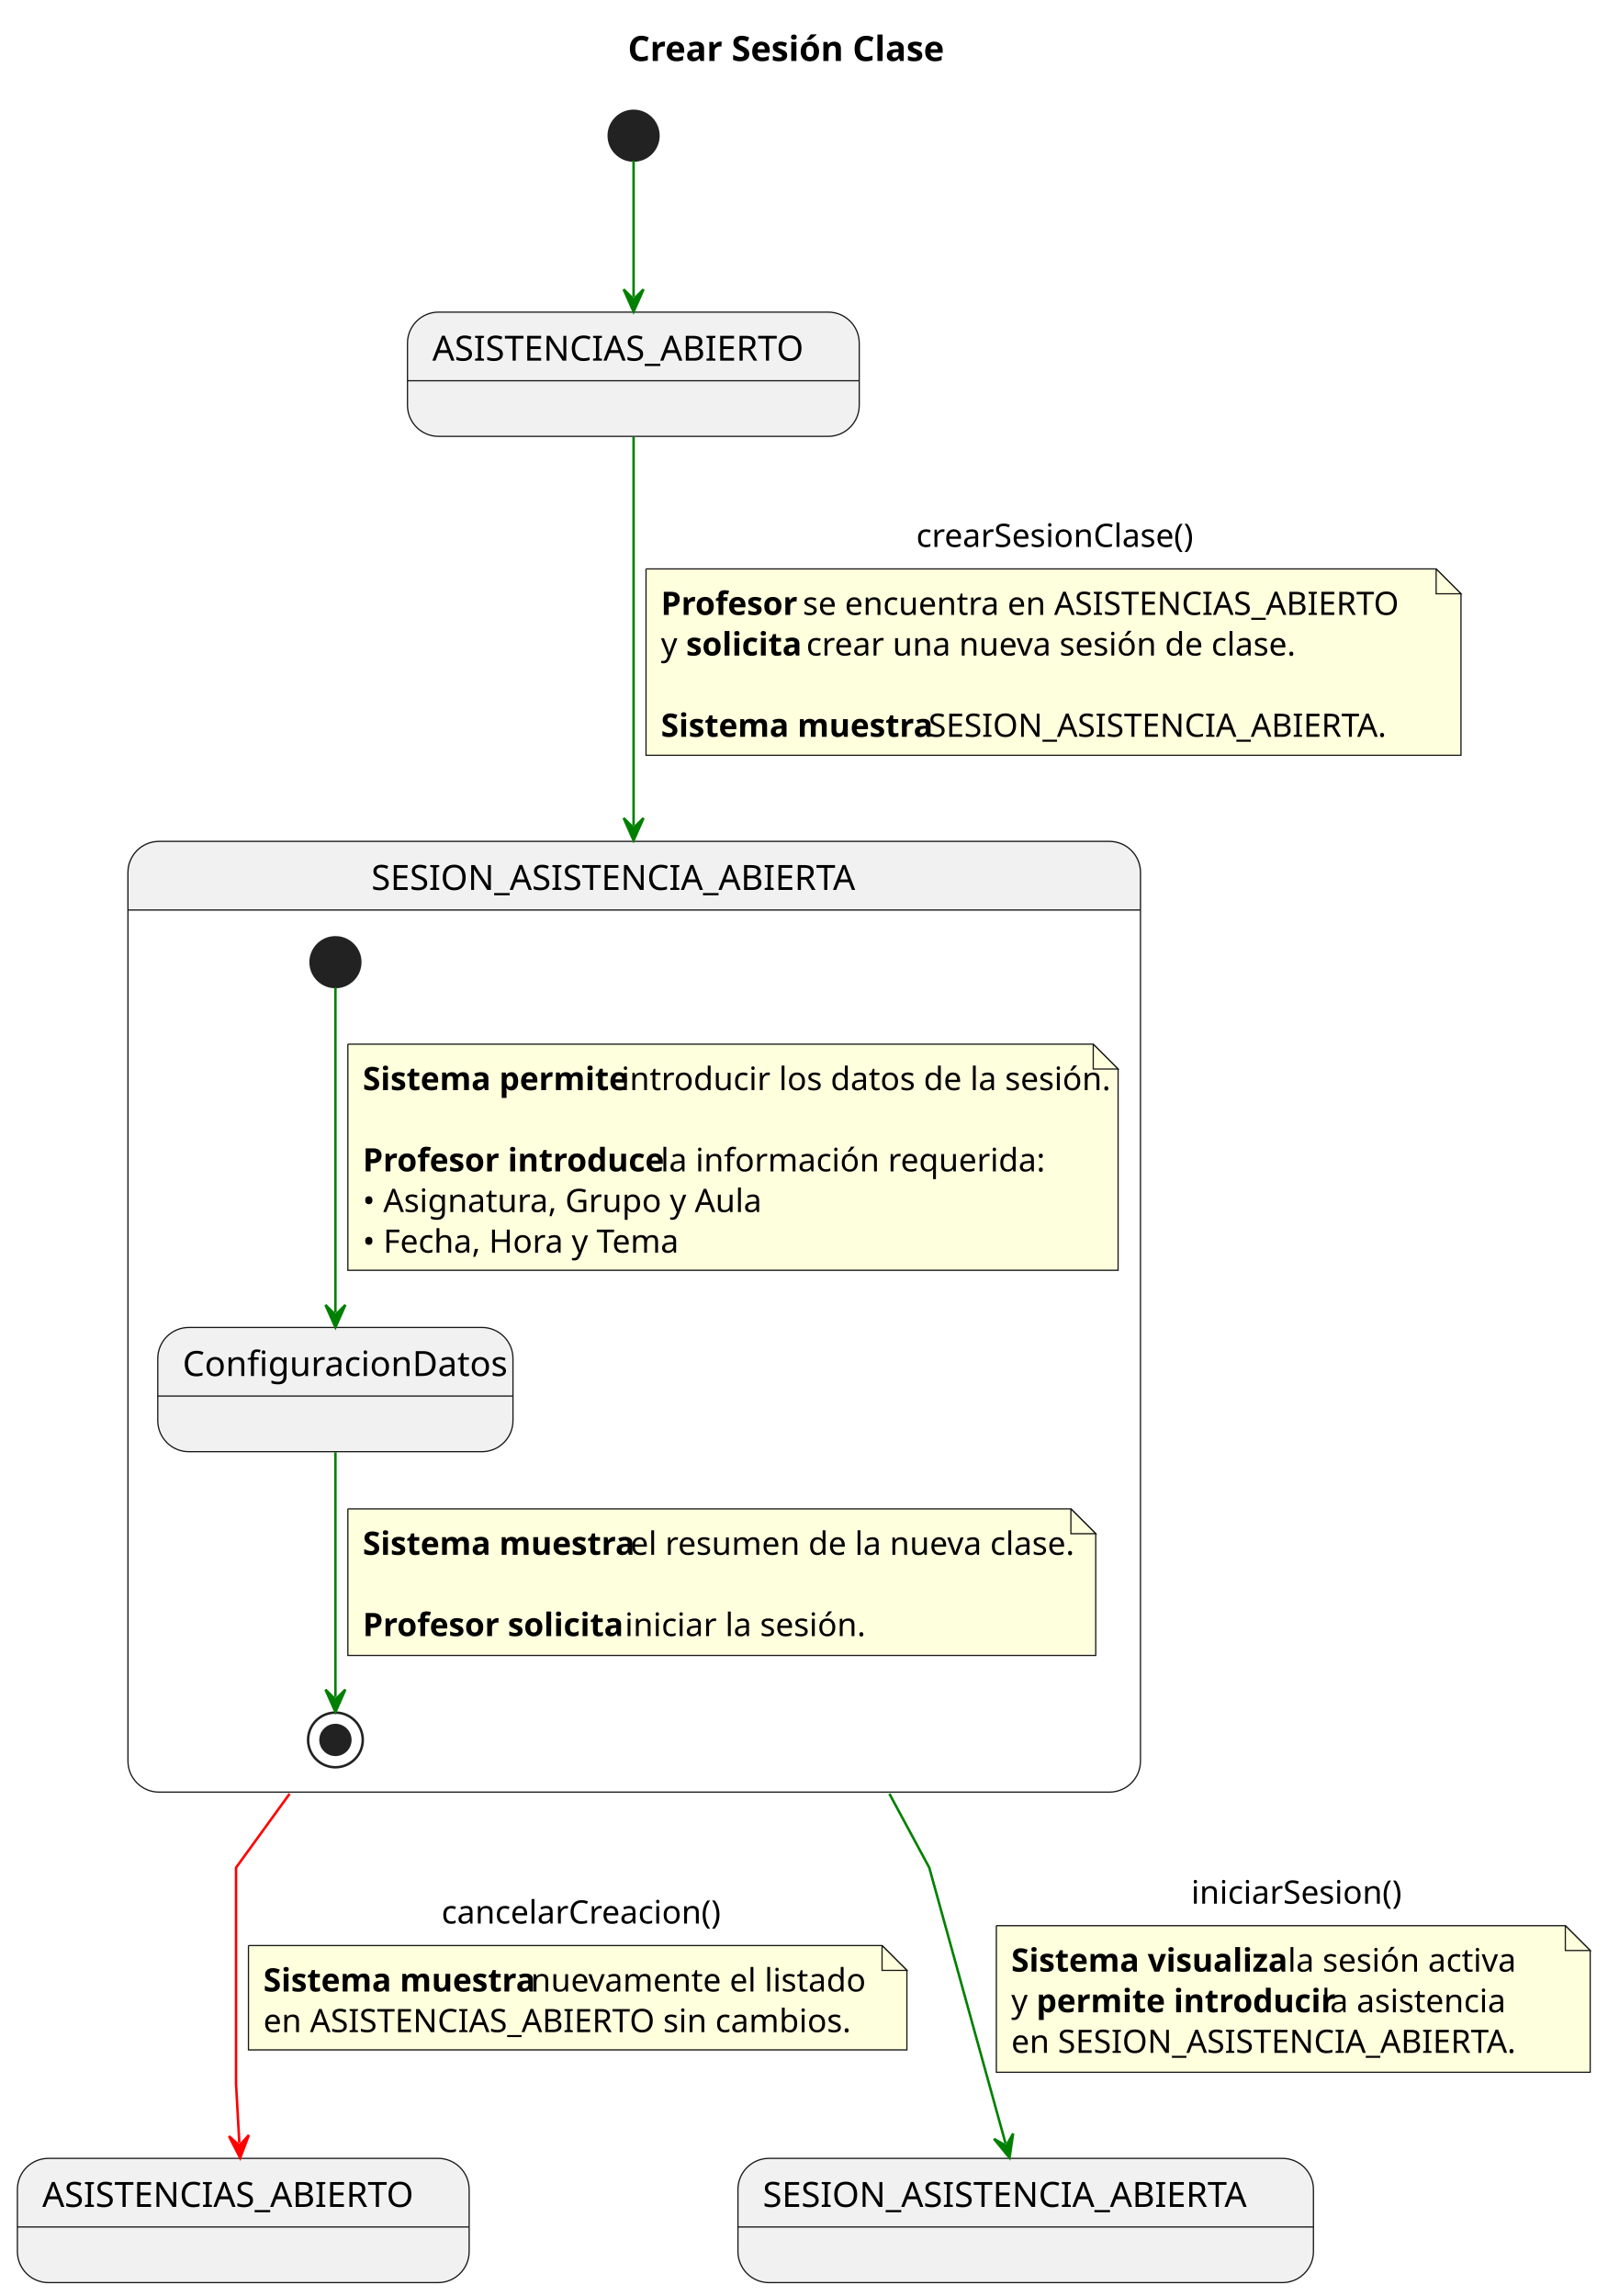
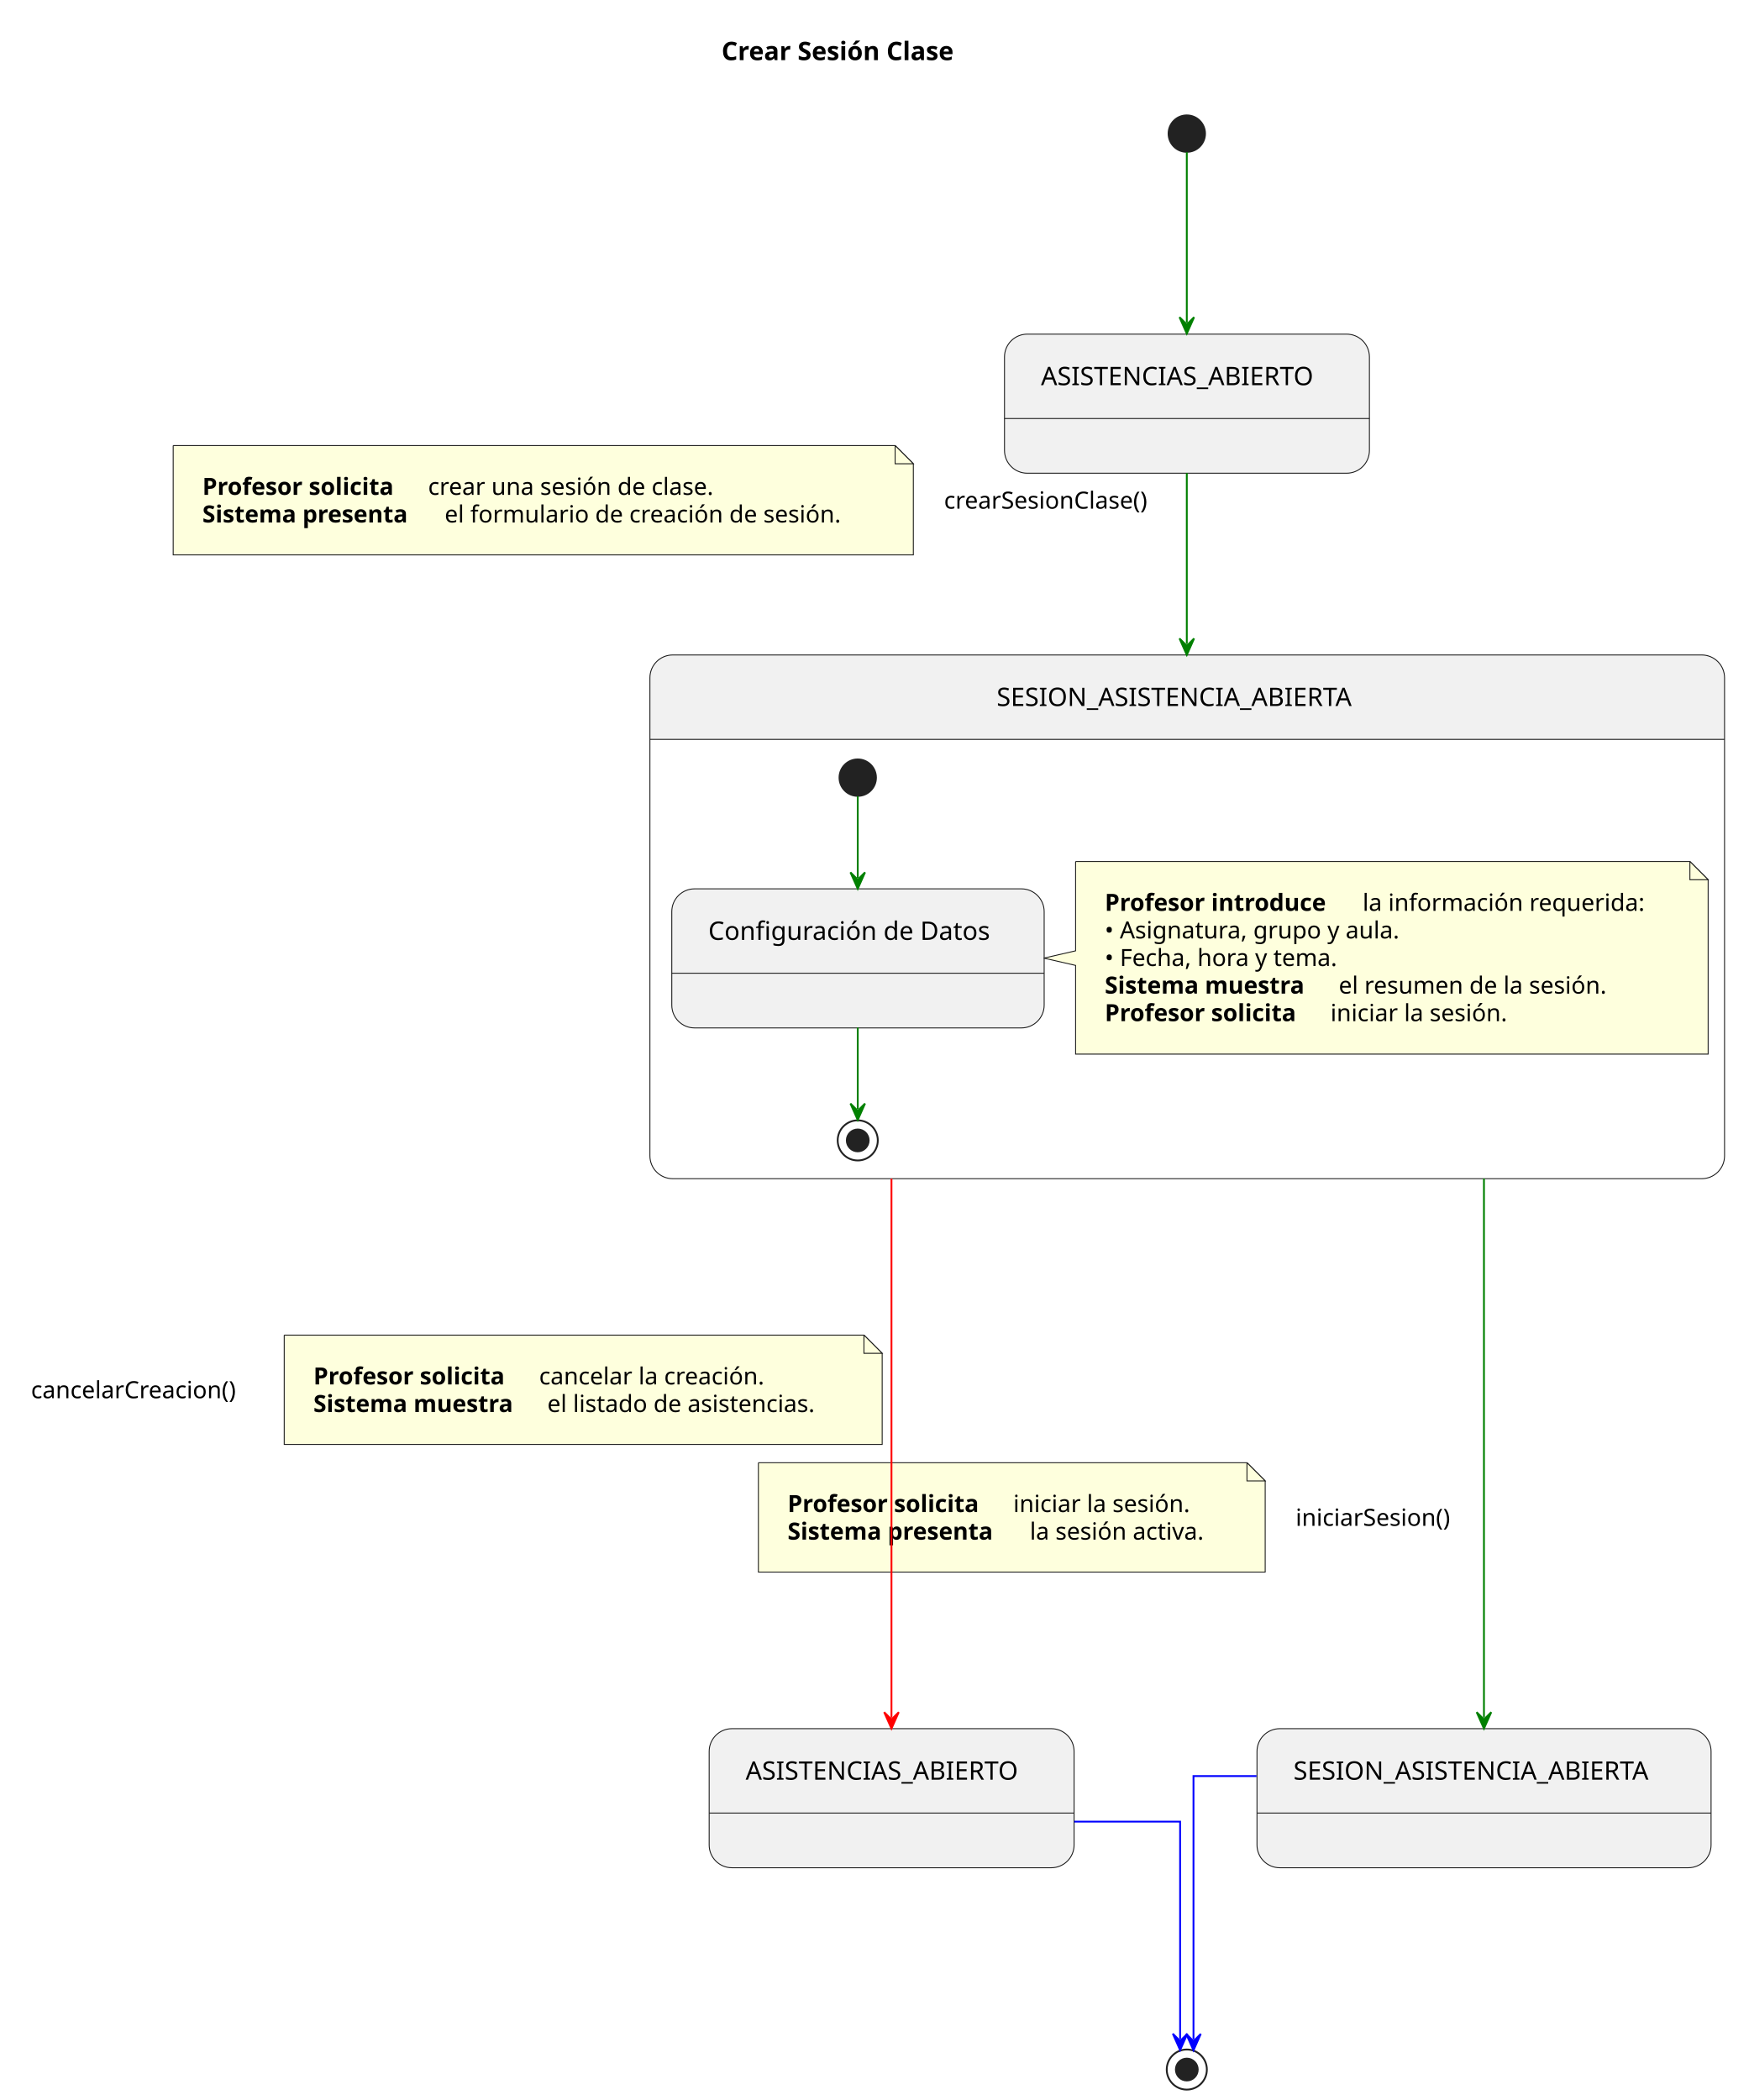
- <svg xmlns="http://www.w3.org/2000/svg" contentStyleType="text/css" data-diagram-type="STATE" height="924px" preserveAspectRatio="none" style="width:647px;height:924px;background:#FFFFFF;" version="1.1" viewBox="0 0 647 924" width="647px" zoomAndPan="magnify">
+ <svg xmlns="http://www.w3.org/2000/svg" contentStyleType="text/css" data-diagram-type="STATE" height="1152px" preserveAspectRatio="none" style="width:959px;height:1152px;background:#FFFFFF;" version="1.1" viewBox="0 0 959 1152" width="959px" zoomAndPan="magnify">
  <defs />
  <g>
-     <text fill="#000000" font-family="sans-serif" font-size="14" font-weight="bold" lengthAdjust="spacing" textLength="127.62" x="252.69" y="24.533">Crear Sesión Clase</text>
+     <g class="title" data-source-line="1">
+       <text fill="#000000" font-family="sans-serif" font-size="14" font-weight="bold" lengthAdjust="spacing" textLength="147.417" x="395.776" y="32.995">Crear Sesión Clase</text>
+     </g>
    <g id="ASISTENCIAS_ABIERTO_INICIAL">
-       <rect fill="#F1F1F1" height="50" rx="12.5" ry="12.5" style="stroke:#181818;stroke-width:0.5;" width="181.82" x="164" y="125.609" />
-       <line style="stroke:#181818;stroke-width:0.5;" x1="164" x2="345.82" y1="153.219" y2="153.219" />
-       <text fill="#000000" font-family="sans-serif" font-size="14" lengthAdjust="spacing" textLength="161.82" x="174" y="145.143">ASISTENCIAS_ABIERTO</text>
+       <rect fill="#F1F1F1" height="76.297" rx="12.5" ry="12.5" style="stroke:#181818;stroke-width:0.5;" width="200.173" x="551" y="183.297" />
+       <line style="stroke:#181818;stroke-width:0.5;" x1="551" x2="751.173" y1="229.594" y2="229.594" />
+       <text fill="#000000" font-family="sans-serif" font-size="14" lengthAdjust="spacing" textLength="160.173" x="571" y="211.292">ASISTENCIAS_ABIERTO</text>
    </g>
    <g id="ASISTENCIAS_ABIERTO_FINAL">
-       <rect fill="#F1F1F1" height="50" rx="12.5" ry="12.5" style="stroke:#181818;stroke-width:0.5;" width="181.82" x="7" y="868.609" />
-       <line style="stroke:#181818;stroke-width:0.5;" x1="7" x2="188.82" y1="896.219" y2="896.219" />
-       <text fill="#000000" font-family="sans-serif" font-size="14" lengthAdjust="spacing" textLength="161.82" x="17" y="888.143">ASISTENCIAS_ABIERTO</text>
+       <rect fill="#F1F1F1" height="76.297" rx="12.5" ry="12.5" style="stroke:#181818;stroke-width:0.5;" width="200.173" x="389" y="948.297" />
+       <line style="stroke:#181818;stroke-width:0.5;" x1="389" x2="589.173" y1="994.594" y2="994.594" />
+       <text fill="#000000" font-family="sans-serif" font-size="14" lengthAdjust="spacing" textLength="160.173" x="409" y="976.292">ASISTENCIAS_ABIERTO</text>
    </g>
-     <path d="M64,338.609 L446.5,338.609 A12.5,12.5 0 0 1 459,351.109 L459,366.219 L51.5,366.219 L51.5,351.109 A12.5,12.5 0 0 1 64,338.609" fill="#F1F1F1" style="stroke:#F1F1F1;stroke-width:1;" />
-     <rect fill="none" height="382.609" rx="12.5" ry="12.5" style="stroke:#181818;stroke-width:0.5;" width="407.5" x="51.5" y="338.609" />
-     <line style="stroke:#181818;stroke-width:0.5;" x1="51.5" x2="459" y1="366.219" y2="366.219" />
-     <text fill="#000000" font-family="sans-serif" font-size="14" lengthAdjust="spacing" textLength="211.62" x="149.44" y="358.143">SESION_ASISTENCIA_ABIERTA</text>
+     <path d="M369,359.297 L933.47,359.297 A12.5,12.5 0 0 1 945.97,371.797 L945.97,405.594 L356.5,405.594 L356.5,371.797 A12.5,12.5 0 0 1 369,359.297" fill="#F1F1F1" />
+     <rect fill="none" height="287.297" rx="12.5" ry="12.5" style="stroke:#181818;stroke-width:0.5;" width="589.47" x="356.5" y="359.297" />
+     <line style="stroke:#181818;stroke-width:0.5;" x1="356.5" x2="945.97" y1="405.594" y2="405.594" />
+     <text fill="#000000" font-family="sans-serif" font-size="14" lengthAdjust="spacing" textLength="209.084" x="546.693" y="387.292">SESION_ASISTENCIA_ABIERTA</text>
    <g id="SESION_NUEVA_COMP.ConfiguracionDatos">
-       <rect fill="#F1F1F1" height="50" rx="12.5" ry="12.5" style="stroke:#181818;stroke-width:0.5;" width="142.958" x="63.5" y="534.219" />
-       <line style="stroke:#181818;stroke-width:0.5;" x1="63.5" x2="206.458" y1="561.828" y2="561.828" />
-       <text fill="#000000" font-family="sans-serif" font-size="14" lengthAdjust="spacing" textLength="122.958" x="73.5" y="553.752">ConfiguracionDatos</text>
+       <rect fill="#F1F1F1" height="76.297" rx="12.5" ry="12.5" style="stroke:#181818;stroke-width:0.5;" width="204.261" x="368.5" y="487.594" />
+       <line style="stroke:#181818;stroke-width:0.5;" x1="368.5" x2="572.761" y1="533.891" y2="533.891" />
+       <text fill="#000000" font-family="sans-serif" font-size="14" lengthAdjust="spacing" textLength="164.261" x="388.5" y="515.589">Configuración de Datos</text>
    </g>
-     <ellipse cx="135" cy="387.219" fill="#222222" rx="10" ry="10" style="stroke:#222222;stroke-width:1;" />
-     <ellipse cx="135" cy="700.219" fill="none" rx="11" ry="11" style="stroke:#222222;stroke-width:1;" />
-     <ellipse cx="135" cy="700.219" fill="#222222" rx="6" ry="6" style="stroke:#222222;stroke-width:1;" />
-     <g class="link" data-entity-1="*start*SESION_NUEVA_COMP" data-entity-2="ConfiguracionDatos" data-source-line="23" data-uid="lnk6" id="link_*start*SESION_NUEVA_COMP_ConfiguracionDatos">
-       <path d="M135,397.359 C135,422.949 135,489.909 135,528.159" fill="none" id="*start*SESION_NUEVA_COMP-to-ConfiguracionDatos" style="stroke:#008000;stroke-width:1;" />
-       <polygon fill="#008000" points="135,534.159,139,525.159,135,529.159,131,525.159,135,534.159" style="stroke:#008000;stroke-width:1;" />
-       <path d="M140,420.219 L140,511.219 L450,511.219 L450,430.219 L440,420.219 L140,420.219" fill="#FEFFDD" style="stroke:#181818;stroke-width:0.5;" />
-       <path d="M440,420.219 L440,430.219 L450,430.219 L440,420.219" fill="#FEFFDD" style="stroke:#181818;stroke-width:0.5;" />
-       <text fill="#000000" font-family="sans-serif" font-size="13" font-weight="bold" lengthAdjust="spacing" textLength="100.433" x="146" y="438.714">Sistema permite</text>
-       <text fill="#000000" font-family="sans-serif" font-size="13" lengthAdjust="spacing" textLength="185.713" x="250.044" y="438.714">introducir los datos de la sesión.</text>
-       <text fill="#000000" font-family="sans-serif" font-size="13" lengthAdjust="spacing" textLength="3.612" x="146" y="455.065"> </text>
-       <text fill="#000000" font-family="sans-serif" font-size="13" font-weight="bold" lengthAdjust="spacing" textLength="116.295" x="146" y="471.417">Profesor introduce</text>
-       <text fill="#000000" font-family="sans-serif" font-size="13" lengthAdjust="spacing" textLength="143.076" x="265.907" y="471.417">la información requerida:</text>
-       <text fill="#000000" font-family="sans-serif" font-size="13" lengthAdjust="spacing" textLength="154.14" x="146" y="487.769">• Asignatura, Grupo y Aula</text>
-       <text fill="#000000" font-family="sans-serif" font-size="13" lengthAdjust="spacing" textLength="127.378" x="146" y="504.12">• Fecha, Hora y Tema</text>
+     <ellipse cx="470.5" cy="426.594" fill="#222222" rx="10" ry="10" style="stroke:#222222;stroke-width:1;" />
+     <ellipse cx="470.5" cy="625.594" fill="none" rx="11" ry="11" style="stroke:#222222;stroke-width:1;" />
+     <ellipse cx="470.5" cy="625.594" fill="#222222" rx="6" ry="6" style="stroke:#222222;stroke-width:1;" />
+     <g class="entity" data-entity="GMN2" data-source-line="24" data-uid="ent0003" id="entity_GMN2">
+       <path d="M590,472.594 L590,521.594 L572.57,525.594 L590,529.594 L590,578.258 A0,0 0 0 0 590,578.258 L936.97,578.258 A0,0 0 0 0 936.97,578.258 L936.97,482.594 L926.97,472.594 L590,472.594 A0,0 0 0 0 590,472.594" fill="#FEFFDD" style="stroke:#181818;stroke-width:0.5;" />
+       <path d="M926.97,472.594 L926.97,482.594 L936.97,482.594 L926.97,472.594" fill="#FEFFDD" style="stroke:#181818;stroke-width:0.5;" />
+       <text fill="#000000" font-family="sans-serif" font-size="13" font-weight="bold" lengthAdjust="spacing" textLength="137.3" x="606" y="499.661">Profesor introduce</text>
+       <text fill="#000000" font-family="sans-serif" font-size="13" lengthAdjust="spacing" textLength="164.538" x="747.432" y="499.661">la información requerida:</text>
+       <text fill="#000000" font-family="sans-serif" font-size="13" lengthAdjust="spacing" textLength="176.363" x="606" y="514.793">• Asignatura, grupo y aula.</text>
+       <text fill="#000000" font-family="sans-serif" font-size="13" lengthAdjust="spacing" textLength="142.213" x="606" y="529.926">• Fecha, hora y tema.</text>
+       <text fill="#000000" font-family="sans-serif" font-size="13" font-weight="bold" lengthAdjust="spacing" textLength="124.186" x="606" y="545.059">Sistema muestra</text>
+       <text fill="#000000" font-family="sans-serif" font-size="13" lengthAdjust="spacing" textLength="158.704" x="734.318" y="545.059">el resumen de la sesión.</text>
+       <text fill="#000000" font-family="sans-serif" font-size="13" font-weight="bold" lengthAdjust="spacing" textLength="119.679" x="606" y="560.192">Profesor solicita</text>
+       <text fill="#000000" font-family="sans-serif" font-size="13" lengthAdjust="spacing" textLength="104.857" x="729.811" y="560.192">iniciar la sesión.</text>
    </g>
-     <g class="link" data-entity-1="ConfiguracionDatos" data-entity-2="*end*SESION_NUEVA_COMP" data-source-line="32" data-uid="lnk8" id="link_ConfiguracionDatos_*end*SESION_NUEVA_COMP">
-       <path d="M135,584.429 C135,615.229 135,661.059 135,682.959" fill="none" id="ConfiguracionDatos-to-*end*SESION_NUEVA_COMP" style="stroke:#008000;stroke-width:1;" />
-       <polygon fill="#008000" points="135,688.959,139,679.959,135,683.959,131,679.959,135,688.959" style="stroke:#008000;stroke-width:1;" />
-       <path d="M140,607.219 L140,666.219 L441,666.219 L441,617.219 L431,607.219 L140,607.219" fill="#FEFFDD" style="stroke:#181818;stroke-width:0.5;" />
-       <path d="M431,607.219 L431,617.219 L441,617.219 L431,607.219" fill="#FEFFDD" style="stroke:#181818;stroke-width:0.5;" />
-       <text fill="#000000" font-family="sans-serif" font-size="13" font-weight="bold" lengthAdjust="spacing" textLength="104.051" x="146" y="625.714">Sistema muestra</text>
-       <text fill="#000000" font-family="sans-serif" font-size="13" lengthAdjust="spacing" textLength="172.713" x="253.663" y="625.714">el resumen de la nueva clase.</text>
-       <text fill="#000000" font-family="sans-serif" font-size="13" lengthAdjust="spacing" textLength="3.612" x="146" y="642.065"> </text>
-       <text fill="#000000" font-family="sans-serif" font-size="13" font-weight="bold" lengthAdjust="spacing" textLength="101.867" x="146" y="658.417">Profesor solicita</text>
-       <text fill="#000000" font-family="sans-serif" font-size="13" lengthAdjust="spacing" textLength="92.485" x="251.479" y="658.417">iniciar la sesión.</text>
+     <g class="link" data-entity-1=".start.SESION_NUEVA_COMP" data-entity-2="ConfiguracionDatos" data-source-line="22" data-uid="lnk6" id="link_.start.SESION_NUEVA_COMP_ConfiguracionDatos">
+       <path d="M470.5,436.814 C470.5,448.774 470.5,463.254 470.5,481.544" fill="none" id="*start*SESION_NUEVA_COMP-to-ConfiguracionDatos" style="stroke:#008000;stroke-width:1;" />
+       <polygon fill="#008000" points="470.5,487.544,474.5,478.544,470.5,482.544,466.5,478.544,470.5,487.544" style="stroke:#008000;stroke-width:1;" />
+     </g>
+     <g class="link" data-entity-1="ConfiguracionDatos" data-entity-2=".end.SESION_NUEVA_COMP" data-source-line="30" data-uid="lnk8" id="link_ConfiguracionDatos_.end.SESION_NUEVA_COMP">
+       <path d="M470.5,563.684 C470.5,581.794 470.5,596.104 470.5,608.364" fill="none" id="ConfiguracionDatos-to-*end*SESION_NUEVA_COMP" style="stroke:#008000;stroke-width:1;" />
+       <polygon fill="#008000" points="470.5,614.364,474.5,605.364,470.5,609.364,466.5,605.364,470.5,614.364" style="stroke:#008000;stroke-width:1;" />
    </g>
    <g id="SESION_ACTIVA_FINAL">
-       <rect fill="#F1F1F1" height="50" rx="12.5" ry="12.5" style="stroke:#181818;stroke-width:0.5;" width="231.62" x="297" y="868.609" />
-       <line style="stroke:#181818;stroke-width:0.5;" x1="297" x2="528.62" y1="896.219" y2="896.219" />
-       <text fill="#000000" font-family="sans-serif" font-size="14" lengthAdjust="spacing" textLength="211.62" x="307" y="888.143">SESION_ASISTENCIA_ABIERTA</text>
+       <rect fill="#F1F1F1" height="76.297" rx="12.5" ry="12.5" style="stroke:#181818;stroke-width:0.5;" width="249.084" x="689.5" y="948.297" />
+       <line style="stroke:#181818;stroke-width:0.5;" x1="689.5" x2="938.584" y1="994.594" y2="994.594" />
+       <text fill="#000000" font-family="sans-serif" font-size="14" lengthAdjust="spacing" textLength="209.084" x="709.5" y="976.292">SESION_ASISTENCIA_ABIERTA</text>
    </g>
-     <ellipse cx="255" cy="54.609" fill="#222222" rx="10" ry="10" style="stroke:#222222;stroke-width:1;" />
-     <g class="link" data-entity-1="*start*" data-entity-2="ASISTENCIAS_ABIERTO_INICIAL" data-source-line="9" data-uid="lnk3" id="link_*start*_ASISTENCIAS_ABIERTO_INICIAL">
-       <path d="M255,64.619 C255,78.499 255,99.579 255,119.449" fill="none" id="*start*-to-ASISTENCIAS_ABIERTO_INICIAL" style="stroke:#008000;stroke-width:1;" />
-       <polygon fill="#008000" points="255,125.449,259,116.449,255,120.449,251,116.449,255,125.449" style="stroke:#008000;stroke-width:1;" />
+     <ellipse cx="651" cy="73.297" fill="#222222" rx="10" ry="10" style="stroke:#222222;stroke-width:1;" />
+     <ellipse cx="651" cy="1135.297" fill="none" rx="11" ry="11" style="stroke:#222222;stroke-width:1;" />
+     <ellipse cx="651" cy="1135.297" fill="#222222" rx="6" ry="6" style="stroke:#222222;stroke-width:1;" />
+     <g class="link" data-entity-1=".start." data-entity-2="ASISTENCIAS_ABIERTO_INICIAL" data-source-line="12" data-uid="lnk3" id="link_.start._ASISTENCIAS_ABIERTO_INICIAL">
+       <path d="M651,83.467 C651,103.647 651,143.677 651,176.997" fill="none" id="*start*-to-ASISTENCIAS_ABIERTO_INICIAL" style="stroke:#008000;stroke-width:1;" />
+       <polygon fill="#008000" points="651,182.997,655,173.997,651,177.997,647,173.997,651,182.997" style="stroke:#008000;stroke-width:1;" />
    </g>
-     <g class="link" data-entity-1="ASISTENCIAS_ABIERTO_INICIAL" data-entity-2="SESION_NUEVA_COMP" data-source-line="11" data-uid="lnk4" id="link_ASISTENCIAS_ABIERTO_INICIAL_SESION_NUEVA_COMP">
-       <path d="M255,175.799 C255,209.479 255,267.679 255,332.219" fill="none" id="ASISTENCIAS_ABIERTO_INICIAL-to-SESION_NUEVA_COMP" style="stroke:#008000;stroke-width:1;" />
-       <polygon fill="#008000" points="255,338.219,259,329.219,255,333.219,251,329.219,255,338.219" style="stroke:#008000;stroke-width:1;" />
-       <text fill="#000000" font-family="sans-serif" font-size="13" lengthAdjust="spacing" textLength="111.262" x="368.759" y="220.105">crearSesionClase()</text>
-       <path d="M260,228.961 L260,303.961 L588,303.961 L588,238.961 L578,228.961 L260,228.961" fill="#FEFFDD" style="stroke:#181818;stroke-width:0.5;" />
-       <path d="M578,228.961 L578,238.961 L588,238.961 L578,228.961" fill="#FEFFDD" style="stroke:#181818;stroke-width:0.5;" />
-       <text fill="#000000" font-family="sans-serif" font-size="13" font-weight="bold" lengthAdjust="spacing" textLength="53.46" x="266" y="247.456">Profesor</text>
-       <text fill="#000000" font-family="sans-serif" font-size="13" lengthAdjust="spacing" textLength="247.108" x="323.072" y="247.456">se encuentra en ASISTENCIAS_ABIERTO</text>
-       <text fill="#000000" font-family="sans-serif" font-size="13" lengthAdjust="spacing" textLength="6.5" x="266" y="263.808">y</text>
-       <text fill="#000000" font-family="sans-serif" font-size="13" font-weight="bold" lengthAdjust="spacing" textLength="44.795" x="276.112" y="263.808">solicita</text>
-       <text fill="#000000" font-family="sans-serif" font-size="13" lengthAdjust="spacing" textLength="190.785" x="324.519" y="263.808">crear una nueva sesión de clase.</text>
-       <text fill="#000000" font-family="sans-serif" font-size="13" lengthAdjust="spacing" textLength="3.612" x="266" y="280.159"> </text>
-       <text fill="#000000" font-family="sans-serif" font-size="13" font-weight="bold" lengthAdjust="spacing" textLength="104.051" x="266" y="296.511">Sistema muestra</text>
-       <text fill="#000000" font-family="sans-serif" font-size="13" lengthAdjust="spacing" textLength="200.116" x="373.663" y="296.511">SESION_ASISTENCIA_ABIERTA.</text>
+     <g class="link" data-entity-1="ASISTENCIAS_ABIERTO_INICIAL" data-entity-2="SESION_NUEVA_COMP" data-source-line="14" data-uid="lnk4" id="link_ASISTENCIAS_ABIERTO_INICIAL_SESION_NUEVA_COMP">
+       <path d="M651,259.557 C651,285.787 651,316.397 651,353.257" fill="none" id="ASISTENCIAS_ABIERTO_INICIAL-to-SESION_NUEVA_COMP" style="stroke:#008000;stroke-width:1;" />
+       <polygon fill="#008000" points="651,359.257,655,350.257,651,354.257,647,350.257,651,359.257" style="stroke:#008000;stroke-width:1;" />
+       <path d="M95,244.407 L95,304.407 L501,304.407 L501,254.407 L491,244.407 L95,244.407" fill="#FEFFDD" style="stroke:#181818;stroke-width:0.5;" />
+       <path d="M491,244.407 L491,254.407 L501,254.407 L491,244.407" fill="#FEFFDD" style="stroke:#181818;stroke-width:0.5;" />
+       <text fill="#000000" font-family="sans-serif" font-size="13" font-weight="bold" lengthAdjust="spacing" textLength="119.679" x="111" y="271.474">Profesor solicita</text>
+       <text fill="#000000" font-family="sans-serif" font-size="13" lengthAdjust="spacing" textLength="170.003" x="234.811" y="271.474">crear una sesión de clase.</text>
+       <text fill="#000000" font-family="sans-serif" font-size="13" font-weight="bold" lengthAdjust="spacing" textLength="128.762" x="111" y="286.607">Sistema presenta</text>
+       <text fill="#000000" font-family="sans-serif" font-size="13" lengthAdjust="spacing" textLength="232.927" x="243.894" y="286.607">el formulario de creación de sesión.</text>
+       <text fill="#000000" font-family="sans-serif" font-size="13" lengthAdjust="spacing" textLength="122.199" x="517.822" y="279.04">crearSesionClase()</text>
    </g>
-     <g class="link" data-entity-1="SESION_NUEVA_COMP" data-entity-2="SESION_ACTIVA_FINAL" data-source-line="40" data-uid="lnk9" id="link_SESION_NUEVA_COMP_SESION_ACTIVA_FINAL">
-       <path d="M357.95,721.869 C367.68,739.899 374,751.609 374,751.609 C374,751.609 393.539,822.277 404.699,862.587" fill="none" id="SESION_NUEVA_COMP-to-SESION_ACTIVA_FINAL" style="stroke:#008000;stroke-width:1;" />
-       <polygon fill="#008000" points="406.3,868.369,407.754,858.628,404.966,863.551,400.044,860.763,406.3,868.369" style="stroke:#008000;stroke-width:1;" />
-       <text fill="#000000" font-family="sans-serif" font-size="13" lengthAdjust="spacing" textLength="82.361" x="479.414" y="766.105">iniciarSesion()</text>
-       <path d="M401,774.961 L401,833.961 L640,833.961 L640,784.961 L630,774.961 L401,774.961" fill="#FEFFDD" style="stroke:#181818;stroke-width:0.5;" />
-       <path d="M630,774.961 L630,784.961 L640,784.961 L630,774.961" fill="#FEFFDD" style="stroke:#181818;stroke-width:0.5;" />
-       <text fill="#000000" font-family="sans-serif" font-size="13" font-weight="bold" lengthAdjust="spacing" textLength="107.669" x="407" y="793.456">Sistema visualiza</text>
-       <text fill="#000000" font-family="sans-serif" font-size="13" lengthAdjust="spacing" textLength="88.88" x="518.281" y="793.456">la sesión activa</text>
-       <text fill="#000000" font-family="sans-serif" font-size="13" lengthAdjust="spacing" textLength="6.5" x="407" y="809.808">y</text>
-       <text fill="#000000" font-family="sans-serif" font-size="13" font-weight="bold" lengthAdjust="spacing" textLength="111.236" x="417.112" y="809.808">permite introducir</text>
-       <text fill="#000000" font-family="sans-serif" font-size="13" lengthAdjust="spacing" textLength="71.538" x="531.96" y="809.808">la asistencia</text>
-       <text fill="#000000" font-family="sans-serif" font-size="13" lengthAdjust="spacing" textLength="218.188" x="407" y="826.159">en SESION_ASISTENCIA_ABIERTA.</text>
+     <g class="link" data-entity-1="SESION_NUEVA_COMP" data-entity-2="SESION_ACTIVA_FINAL" data-source-line="33" data-uid="lnk9" id="link_SESION_NUEVA_COMP_SESION_ACTIVA_FINAL">
+       <path d="M814,646.557 C814,750.667 814,877.957 814,942.247" fill="none" id="SESION_NUEVA_COMP-to-SESION_ACTIVA_FINAL" style="stroke:#008000;stroke-width:1;" />
+       <polygon fill="#008000" points="814,948.247,818,939.247,814,943.247,810,939.247,814,948.247" style="stroke:#008000;stroke-width:1;" />
+       <path d="M416,802.397 L416,862.397 L694,862.397 L694,812.397 L684,802.397 L416,802.397" fill="#FEFFDD" style="stroke:#181818;stroke-width:0.5;" />
+       <path d="M684,802.397 L684,812.397 L694,812.397 L684,802.397" fill="#FEFFDD" style="stroke:#181818;stroke-width:0.5;" />
+       <text fill="#000000" font-family="sans-serif" font-size="13" font-weight="bold" lengthAdjust="spacing" textLength="119.679" x="432" y="829.464">Profesor solicita</text>
+       <text fill="#000000" font-family="sans-serif" font-size="13" lengthAdjust="spacing" textLength="104.857" x="555.811" y="829.464">iniciar la sesión.</text>
+       <text fill="#000000" font-family="sans-serif" font-size="13" font-weight="bold" lengthAdjust="spacing" textLength="128.762" x="432" y="844.597">Sistema presenta</text>
+       <text fill="#000000" font-family="sans-serif" font-size="13" lengthAdjust="spacing" textLength="104.806" x="564.894" y="844.597">la sesión activa.</text>
+       <text fill="#000000" font-family="sans-serif" font-size="13" lengthAdjust="spacing" textLength="92.504" x="710.701" y="837.03">iniciarSesion()</text>
    </g>
-     <g class="link" data-entity-1="SESION_NUEVA_COMP" data-entity-2="ASISTENCIAS_ABIERTO_FINAL" data-source-line="47" data-uid="lnk10" id="link_SESION_NUEVA_COMP_ASISTENCIAS_ABIERTO_FINAL">
-       <path d="M116.58,721.869 C103.5,739.899 95,751.609 95,751.609 C95,751.609 95,838.609 95,838.609 C95,838.609 95.526,848.089 96.326,862.459" fill="none" id="SESION_NUEVA_COMP-to-ASISTENCIAS_ABIERTO_FINAL" style="stroke:#FF0000;stroke-width:1;" />
-       <polygon fill="#FF0000" points="96.66,868.449,100.153,859.241,96.382,863.457,92.166,859.686,96.66,868.449" style="stroke:#FF0000;stroke-width:1;" />
-       <text fill="#000000" font-family="sans-serif" font-size="13" lengthAdjust="spacing" textLength="109.821" x="177.687" y="774.105">cancelarCreacion()</text>
-       <path d="M100,782.961 L100,824.961 L365,824.961 L365,792.961 L355,782.961 L100,782.961" fill="#FEFFDD" style="stroke:#181818;stroke-width:0.5;" />
-       <path d="M355,782.961 L355,792.961 L365,792.961 L355,782.961" fill="#FEFFDD" style="stroke:#181818;stroke-width:0.5;" />
-       <text fill="#000000" font-family="sans-serif" font-size="13" font-weight="bold" lengthAdjust="spacing" textLength="104.051" x="106" y="801.456">Sistema muestra</text>
-       <text fill="#000000" font-family="sans-serif" font-size="13" lengthAdjust="spacing" textLength="126.471" x="213.663" y="801.456">nuevamente el listado</text>
-       <text fill="#000000" font-family="sans-serif" font-size="13" lengthAdjust="spacing" textLength="244.194" x="106" y="817.808">en ASISTENCIAS_ABIERTO sin cambios.</text>
+     <g class="link" data-entity-1="SESION_NUEVA_COMP" data-entity-2="ASISTENCIAS_ABIERTO_FINAL" data-source-line="39" data-uid="lnk10" id="link_SESION_NUEVA_COMP_ASISTENCIAS_ABIERTO_FINAL">
+       <path d="M489,646.557 C489,750.667 489,877.957 489,942.247" fill="none" id="SESION_NUEVA_COMP-to-ASISTENCIAS_ABIERTO_FINAL" style="stroke:#FF0000;stroke-width:1;" />
+       <polygon fill="#FF0000" points="489,948.247,493,939.247,489,943.247,485,939.247,489,948.247" style="stroke:#FF0000;stroke-width:1;" />
+       <text fill="#000000" font-family="sans-serif" font-size="13" lengthAdjust="spacing" textLength="122.903" x="17" y="767.03">cancelarCreacion()</text>
+       <path d="M155.903,732.397 L155.903,792.397 L483.903,792.397 L483.903,742.397 L473.903,732.397 L155.903,732.397" fill="#FEFFDD" style="stroke:#181818;stroke-width:0.5;" />
+       <path d="M473.903,732.397 L473.903,742.397 L483.903,742.397 L473.903,732.397" fill="#FEFFDD" style="stroke:#181818;stroke-width:0.5;" />
+       <text fill="#000000" font-family="sans-serif" font-size="13" font-weight="bold" lengthAdjust="spacing" textLength="119.679" x="171.903" y="759.464">Profesor solicita</text>
+       <text fill="#000000" font-family="sans-serif" font-size="13" lengthAdjust="spacing" textLength="134.805" x="295.714" y="759.464">cancelar la creación.</text>
+       <text fill="#000000" font-family="sans-serif" font-size="13" font-weight="bold" lengthAdjust="spacing" textLength="124.186" x="171.903" y="774.597">Sistema muestra</text>
+       <text fill="#000000" font-family="sans-serif" font-size="13" lengthAdjust="spacing" textLength="159.612" x="300.221" y="774.597">el listado de asistencias.</text>
+     </g>
+     <g class="link" data-entity-1="SESION_ACTIVA_FINAL" data-entity-2=".end." data-source-line="45" data-uid="lnk12" id="link_SESION_ACTIVA_FINAL_.end.">
+       <path d="M689.24,974.297 C669.08,974.297 654.67,974.297 654.67,974.297 C654.67,974.297 654.67,1082.917 654.67,1118.737" fill="none" id="SESION_ACTIVA_FINAL-to-*end*" style="stroke:#0000FF;stroke-width:1;" />
+       <polygon fill="#0000FF" points="654.67,1124.737,658.67,1115.737,654.67,1119.737,650.67,1115.737,654.67,1124.737" style="stroke:#0000FF;stroke-width:1;" />
+     </g>
+     <g class="link" data-entity-1="ASISTENCIAS_ABIERTO_FINAL" data-entity-2=".end." data-source-line="46" data-uid="lnk13" id="link_ASISTENCIAS_ABIERTO_FINAL_.end.">
+       <path d="M589.27,999.297 C620.7,999.297 647.33,999.297 647.33,999.297 C647.33,999.297 647.33,1086.567 647.33,1118.627" fill="none" id="ASISTENCIAS_ABIERTO_FINAL-to-*end*" style="stroke:#0000FF;stroke-width:1;" />
+       <polygon fill="#0000FF" points="647.33,1124.627,651.33,1115.627,647.33,1119.627,643.33,1115.627,647.33,1124.627" style="stroke:#0000FF;stroke-width:1;" />
    </g>
  </g>
</svg>
